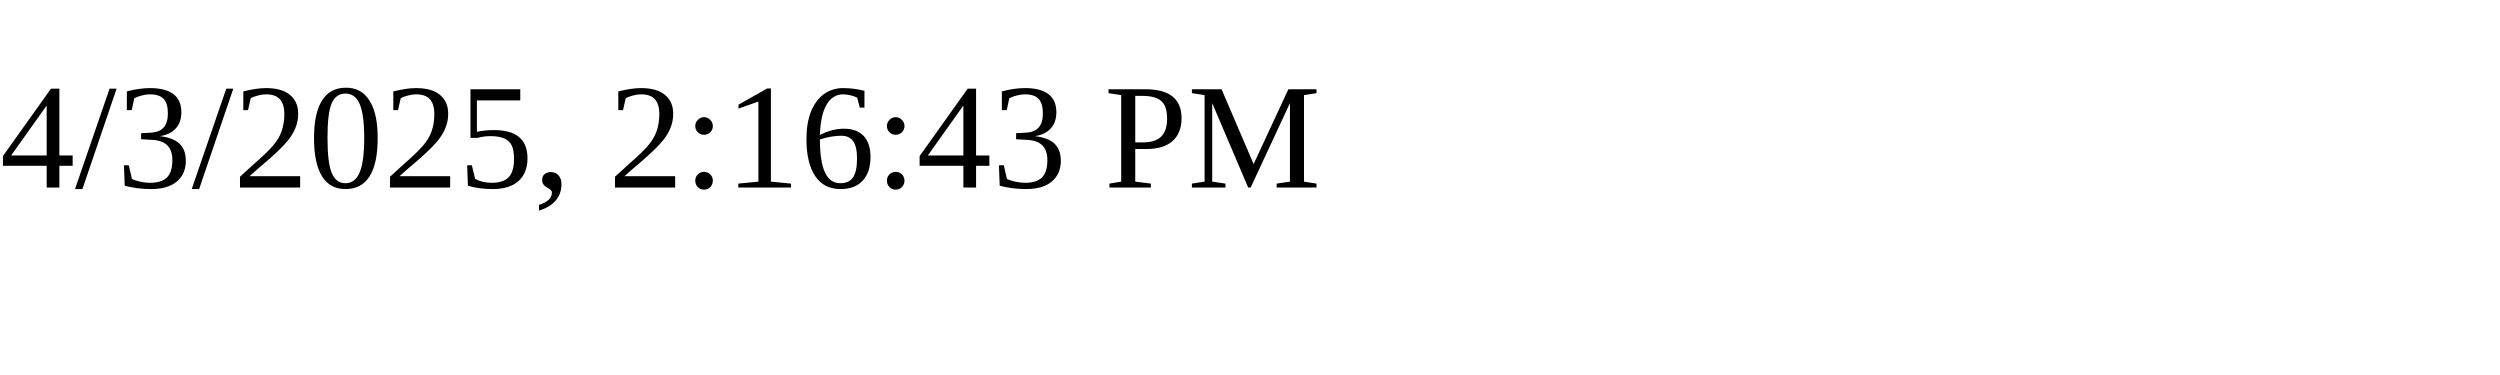
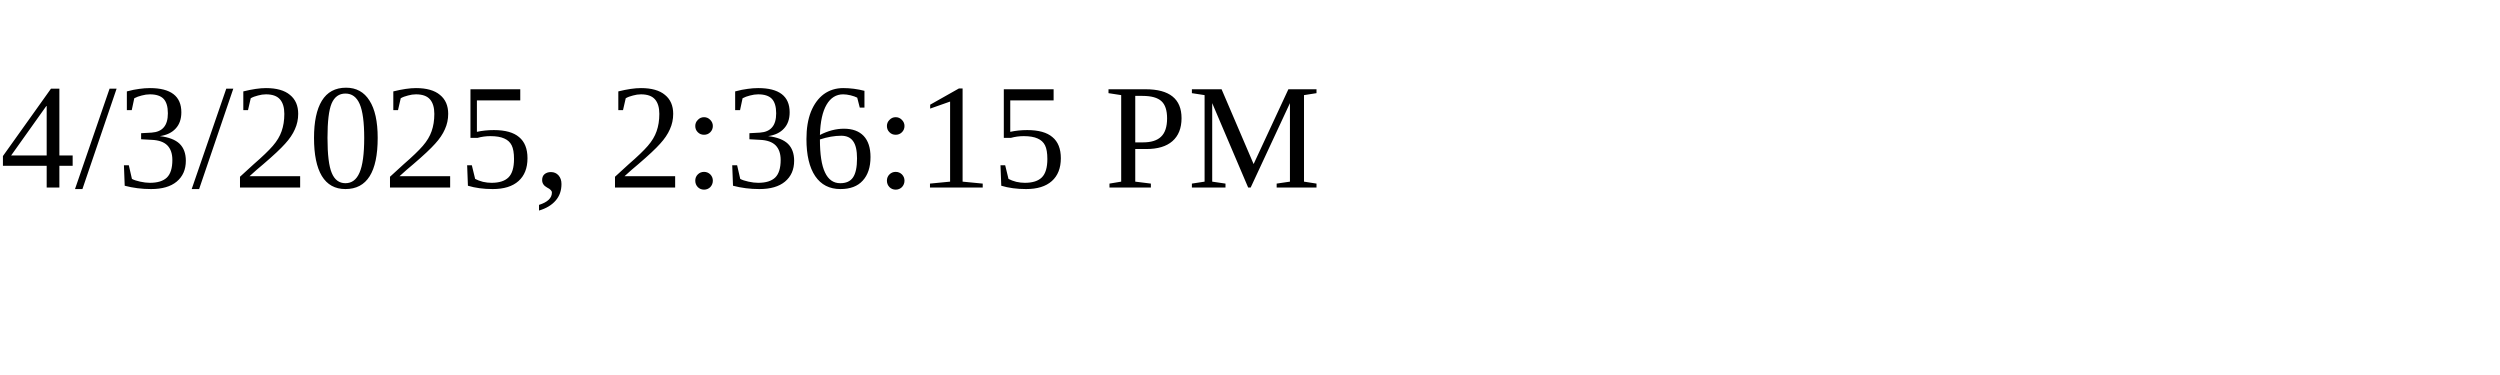
<svg xmlns="http://www.w3.org/2000/svg" height="30" width="200">
-   <text x="0" y="15">4/3/2025, 2:16:43 PM</text>
+   <text x="0" y="15">4/3/2025, 2:36:15 PM</text>
</svg>
